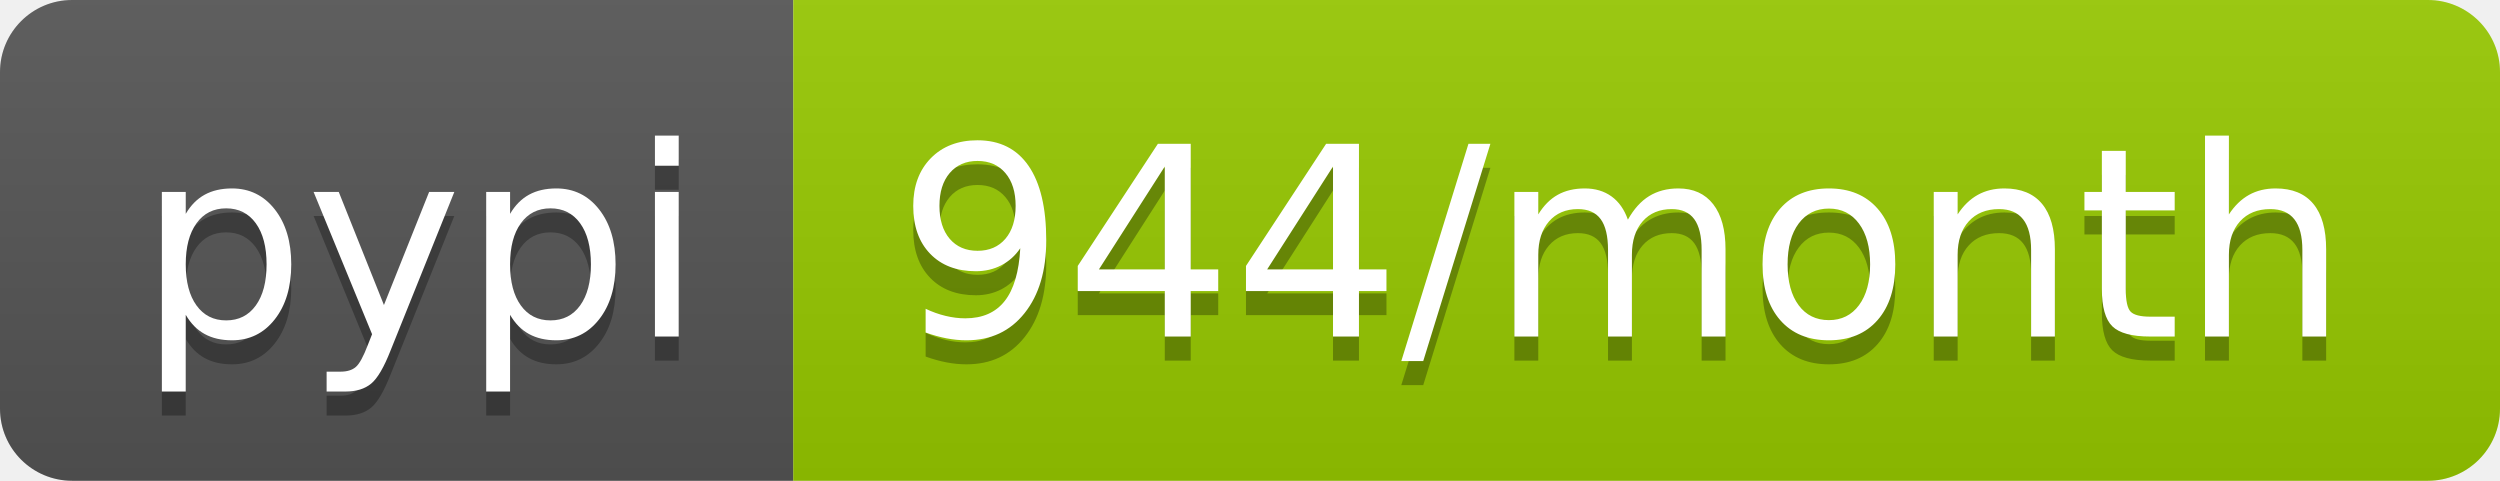
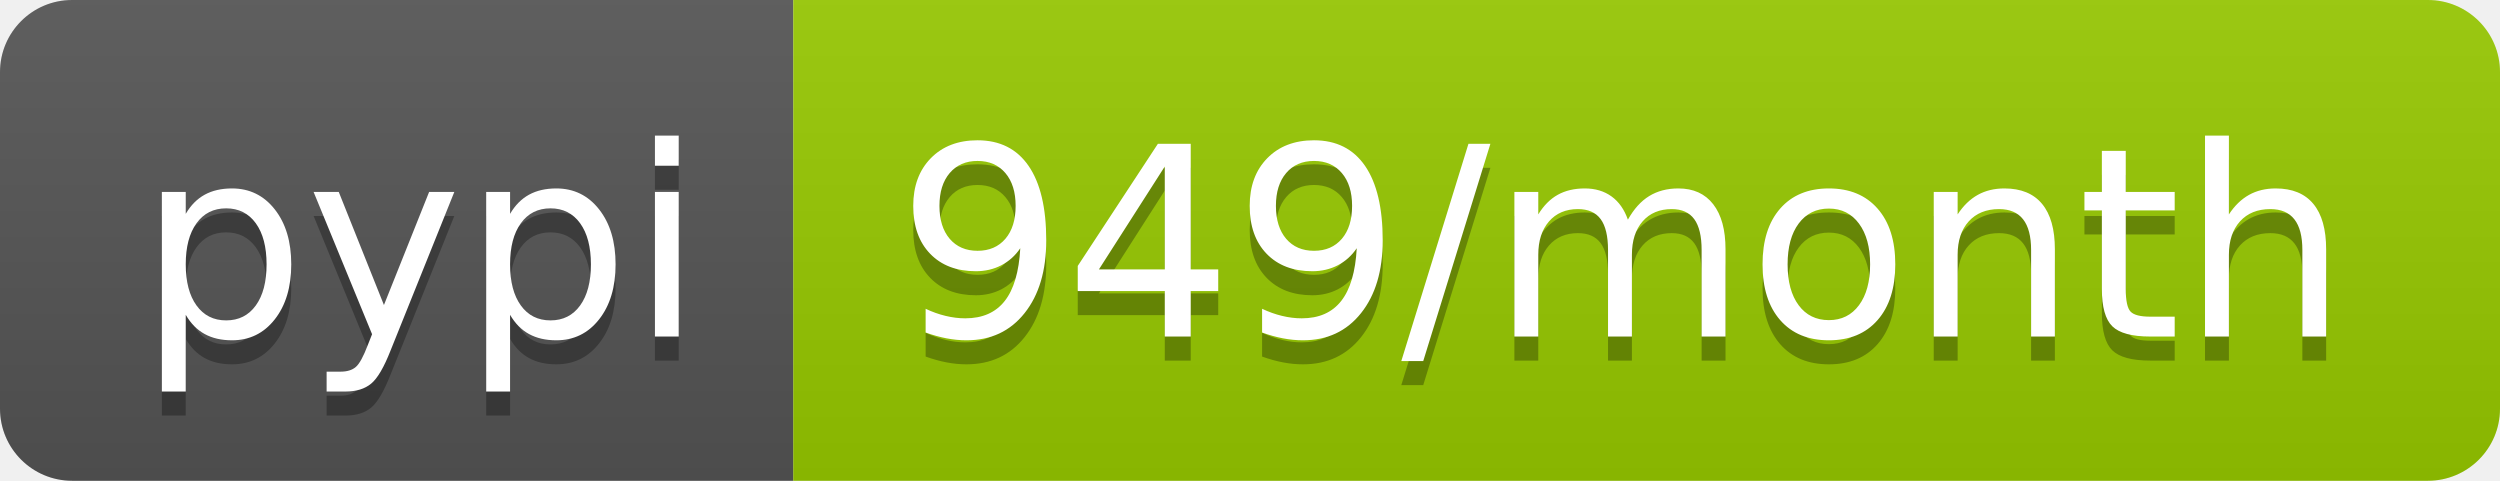
- <svg xmlns="http://www.w3.org/2000/svg" width="104" height="20" role="img" aria-label="pypi: 944/month">
+ <svg xmlns="http://www.w3.org/2000/svg" width="104" height="20" role="img" aria-label="pypi: 949/month">
  <linearGradient id="s" x2="0" y2="100%">
    <stop offset="0" stop-color="#bbb" stop-opacity=".1" />
    <stop offset="1" stop-opacity=".1" />
  </linearGradient>
  <clipPath id="r">
    <rect width="104" height="20" rx="3" fill="#fff" />
  </clipPath>
  <g clip-path="url(#r)">
    <rect width="33" height="20" fill="#555" />
    <rect x="33" width="71" height="20" fill="#97ca00" />
    <rect width="104" height="20" fill="url(#s)" />
  </g>
  <g fill="#fff" text-anchor="middle" font-family="Verdana,Geneva,DejaVu Sans,sans-serif" text-rendering="geometricPrecision" font-size="110">
    <text aria-hidden="true" x="175" y="150" fill="#010101" fill-opacity=".3" transform="scale(.1)" textLength="230">pypi</text>
    <text x="175" y="140" transform="scale(.1)" fill="#fff" textLength="230">pypi</text>
-     <text aria-hidden="true" x="675" y="150" fill="#010101" fill-opacity=".3" transform="scale(.1)" textLength="610">944/month</text>
-     <text x="675" y="140" transform="scale(.1)" fill="#fff" textLength="610">944/month</text>
+     <text aria-hidden="true" x="675" y="150" fill="#010101" fill-opacity=".3" transform="scale(.1)" textLength="610">949/month</text>
+     <text x="675" y="140" transform="scale(.1)" fill="#fff" textLength="610">949/month</text>
  </g>
</svg>
